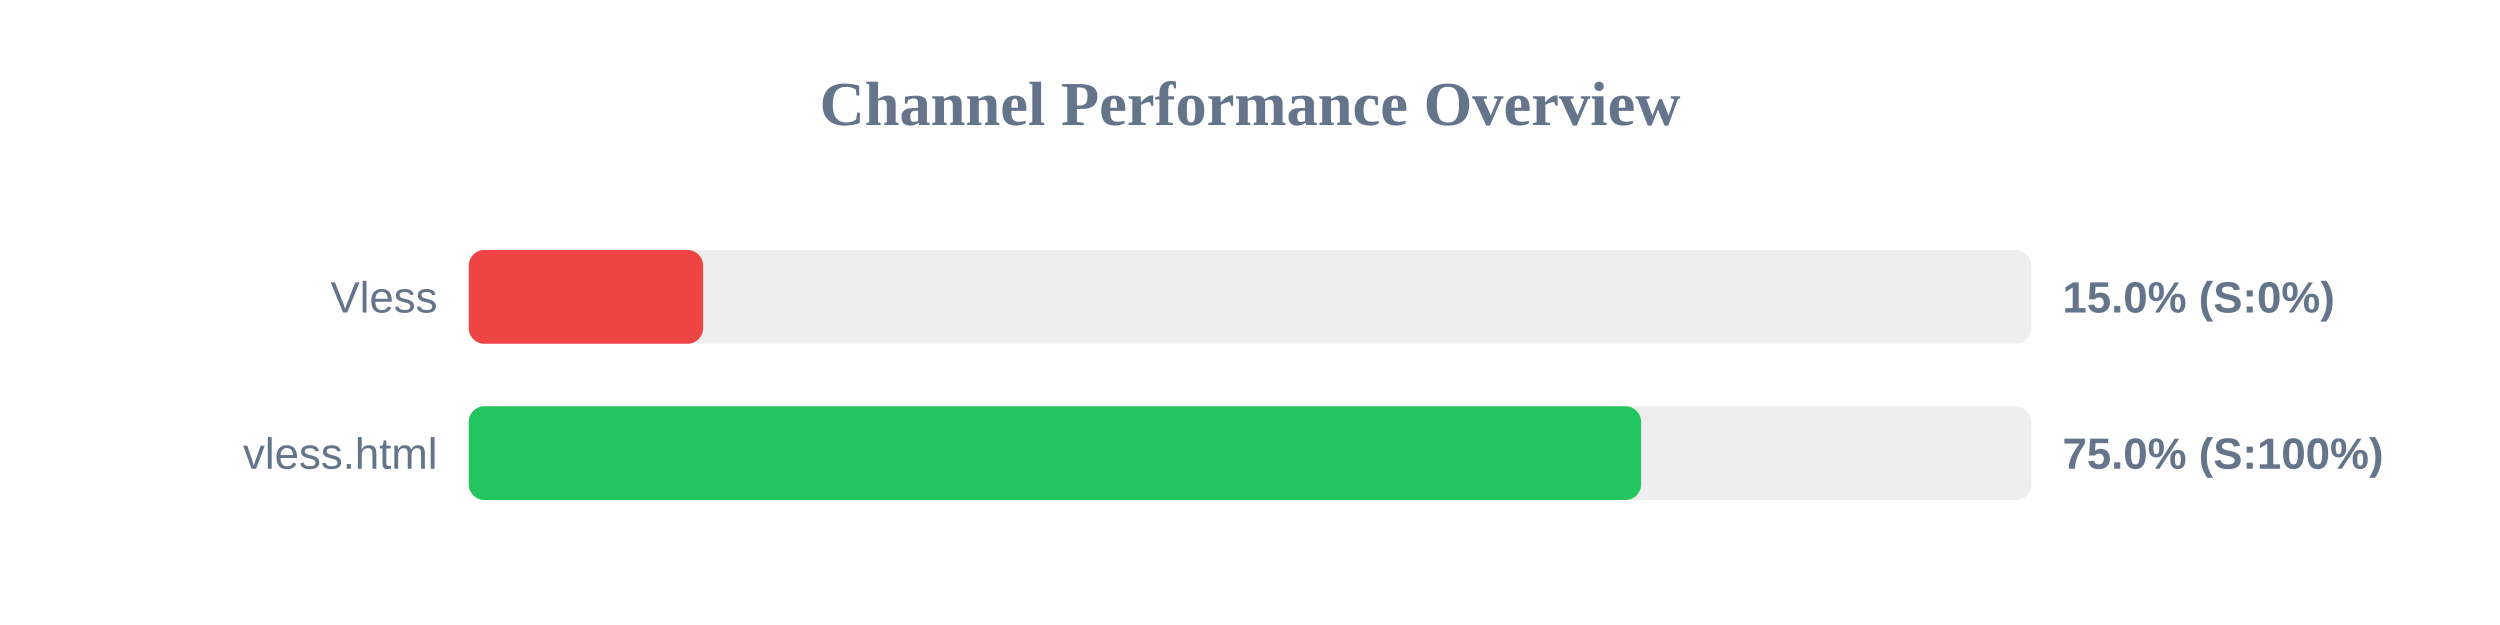
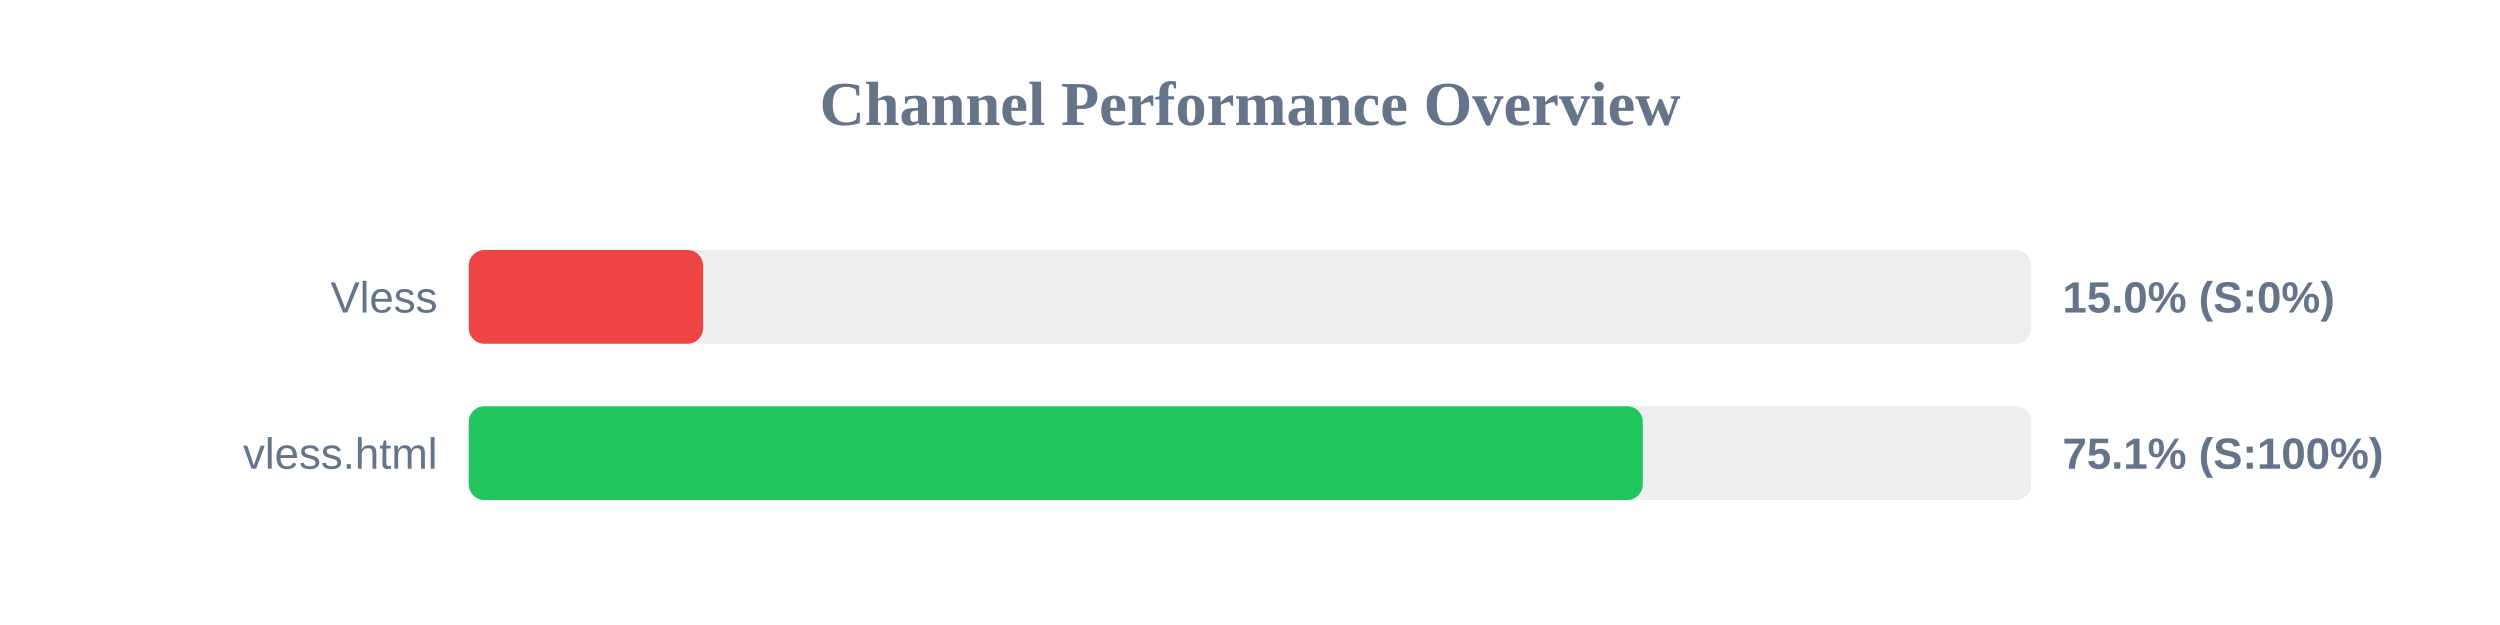
<svg xmlns="http://www.w3.org/2000/svg" width="800" height="200" version="1.1">
  <style>
        .row { font: 14px Arial; fill: #64748b; }
        .score { font: bold 14px Arial; fill: #64748b; }
    </style>
  <text x="400" y="40" text-anchor="middle" font-size="20px" font-weight="bold" fill="#64748b">Channel Performance Overview</text>
  <rect x="150" y="80" width="500" height="30" fill="#eee" rx="5" />
  <rect x="150" y="80" width="75.0" height="30" fill="#ef4444" rx="5" />
  <text x="140" y="100" text-anchor="end" class="row">Vless</text>
  <text x="660" y="100" text-anchor="start" class="score">15.0% (S:0%)</text>
  <rect x="150" y="130" width="500" height="30" fill="#eee" rx="5" />
-   <rect x="150" y="130" width="375.15" height="30" fill="#22c55e" rx="5" />
+   <rect x="150" y="130" width="375.7" height="30" fill="#22c55e" rx="5" />
  <text x="140" y="150" text-anchor="end" class="row">vless.html</text>
-   <text x="660" y="150" text-anchor="start" class="score">75.0% (S:100%)</text>
+   <text x="660" y="150" text-anchor="start" class="score">75.1% (S:100%)</text>
</svg>
